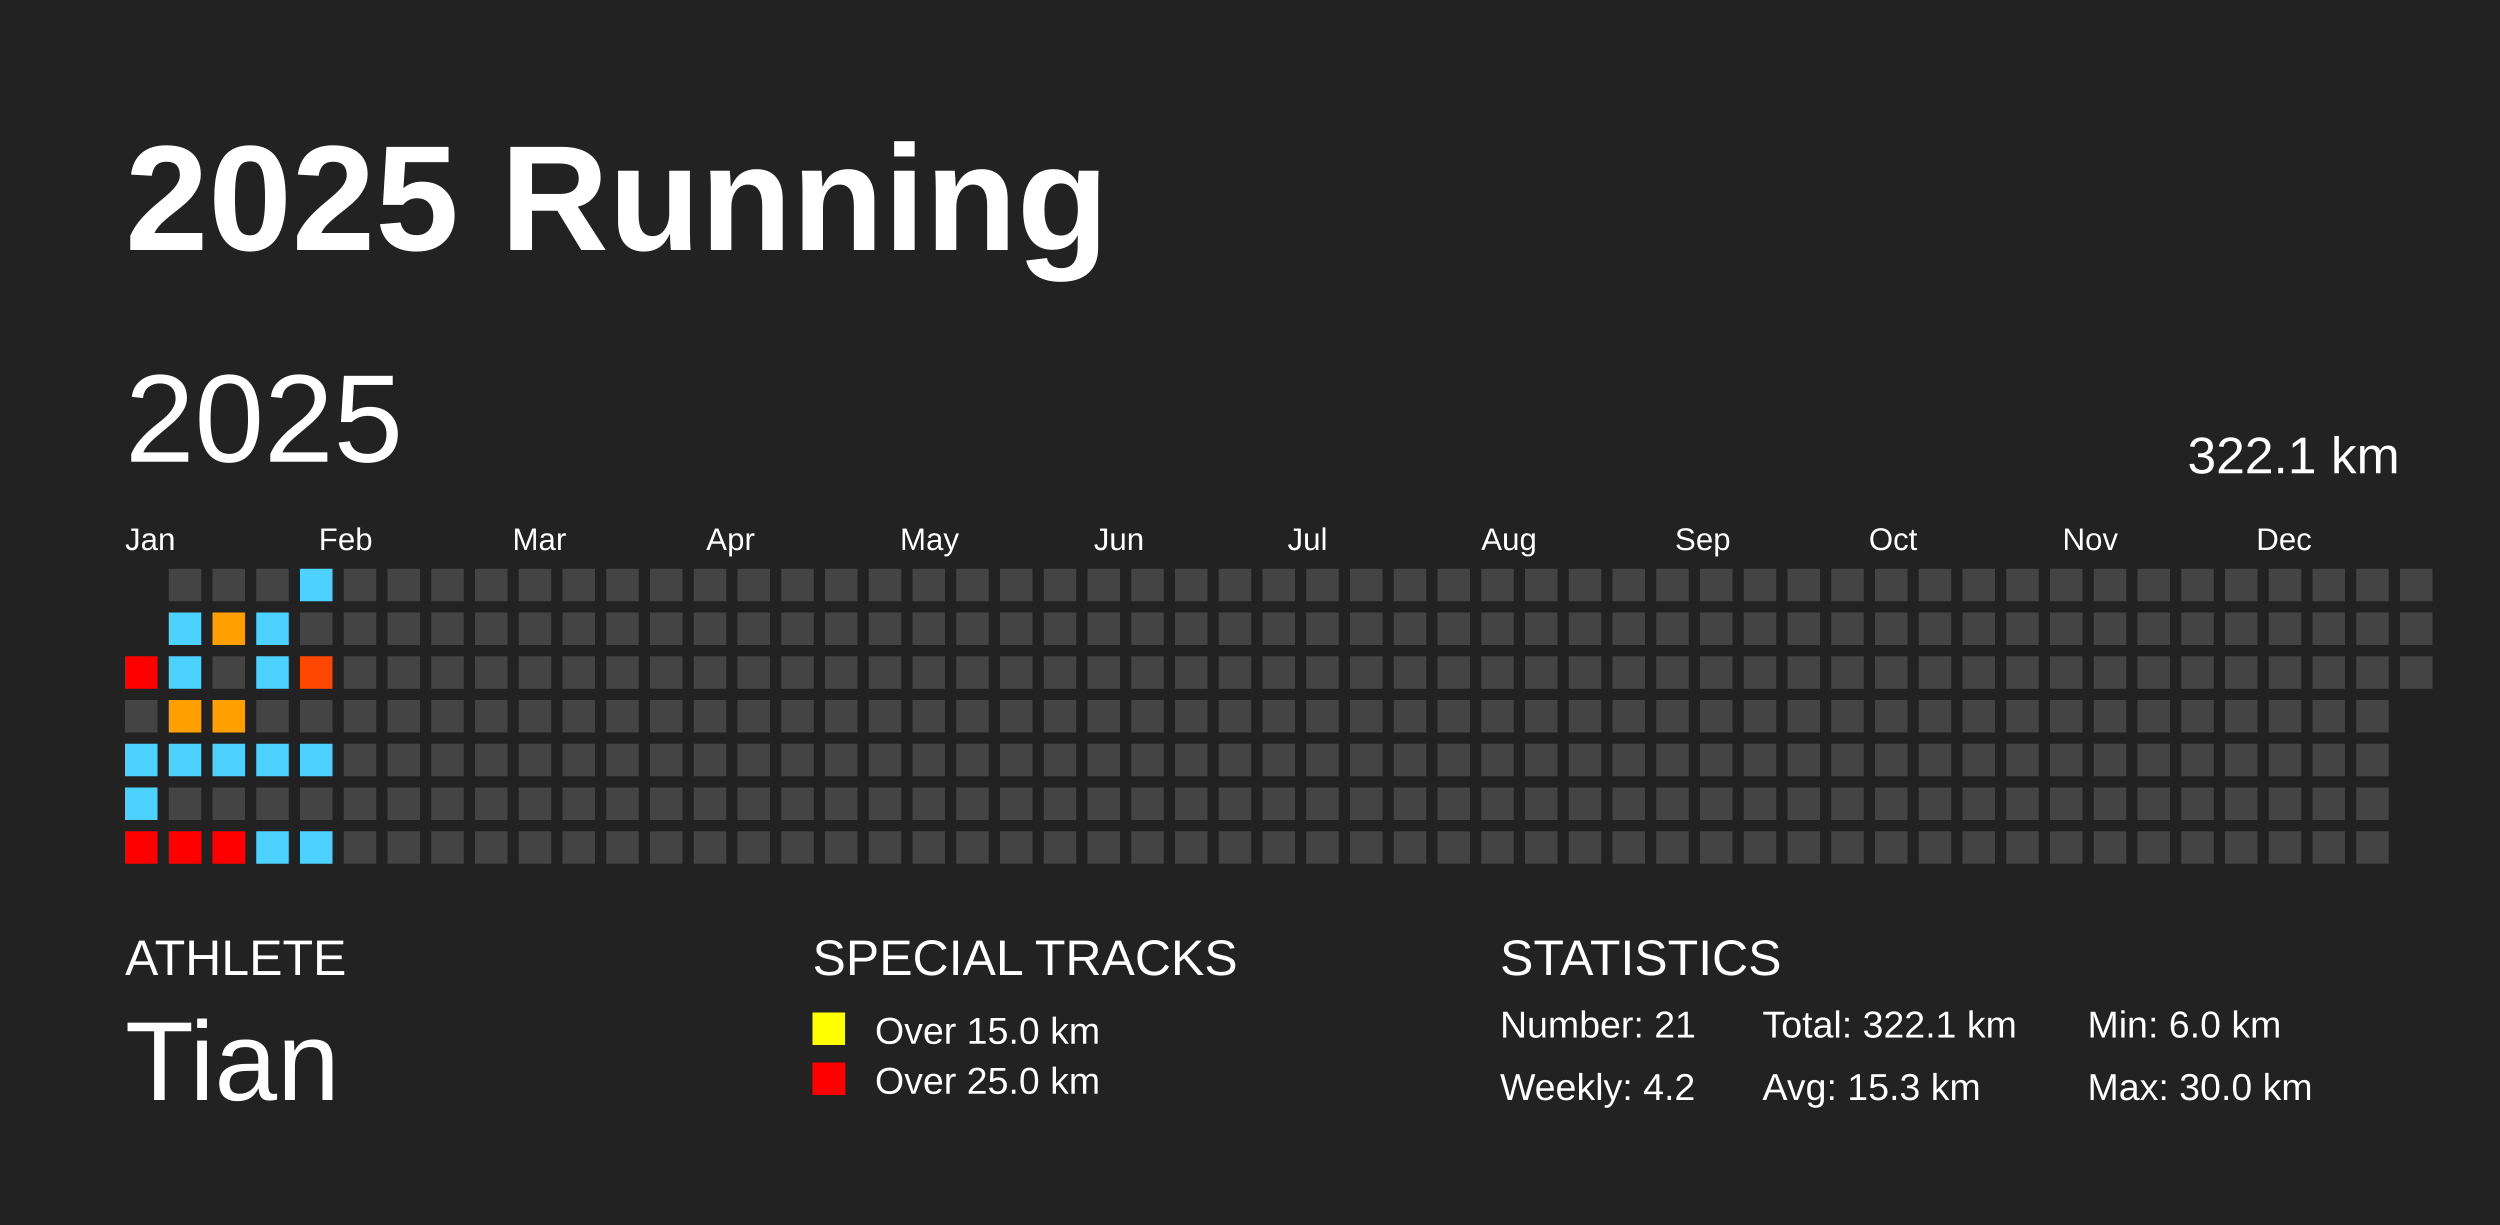
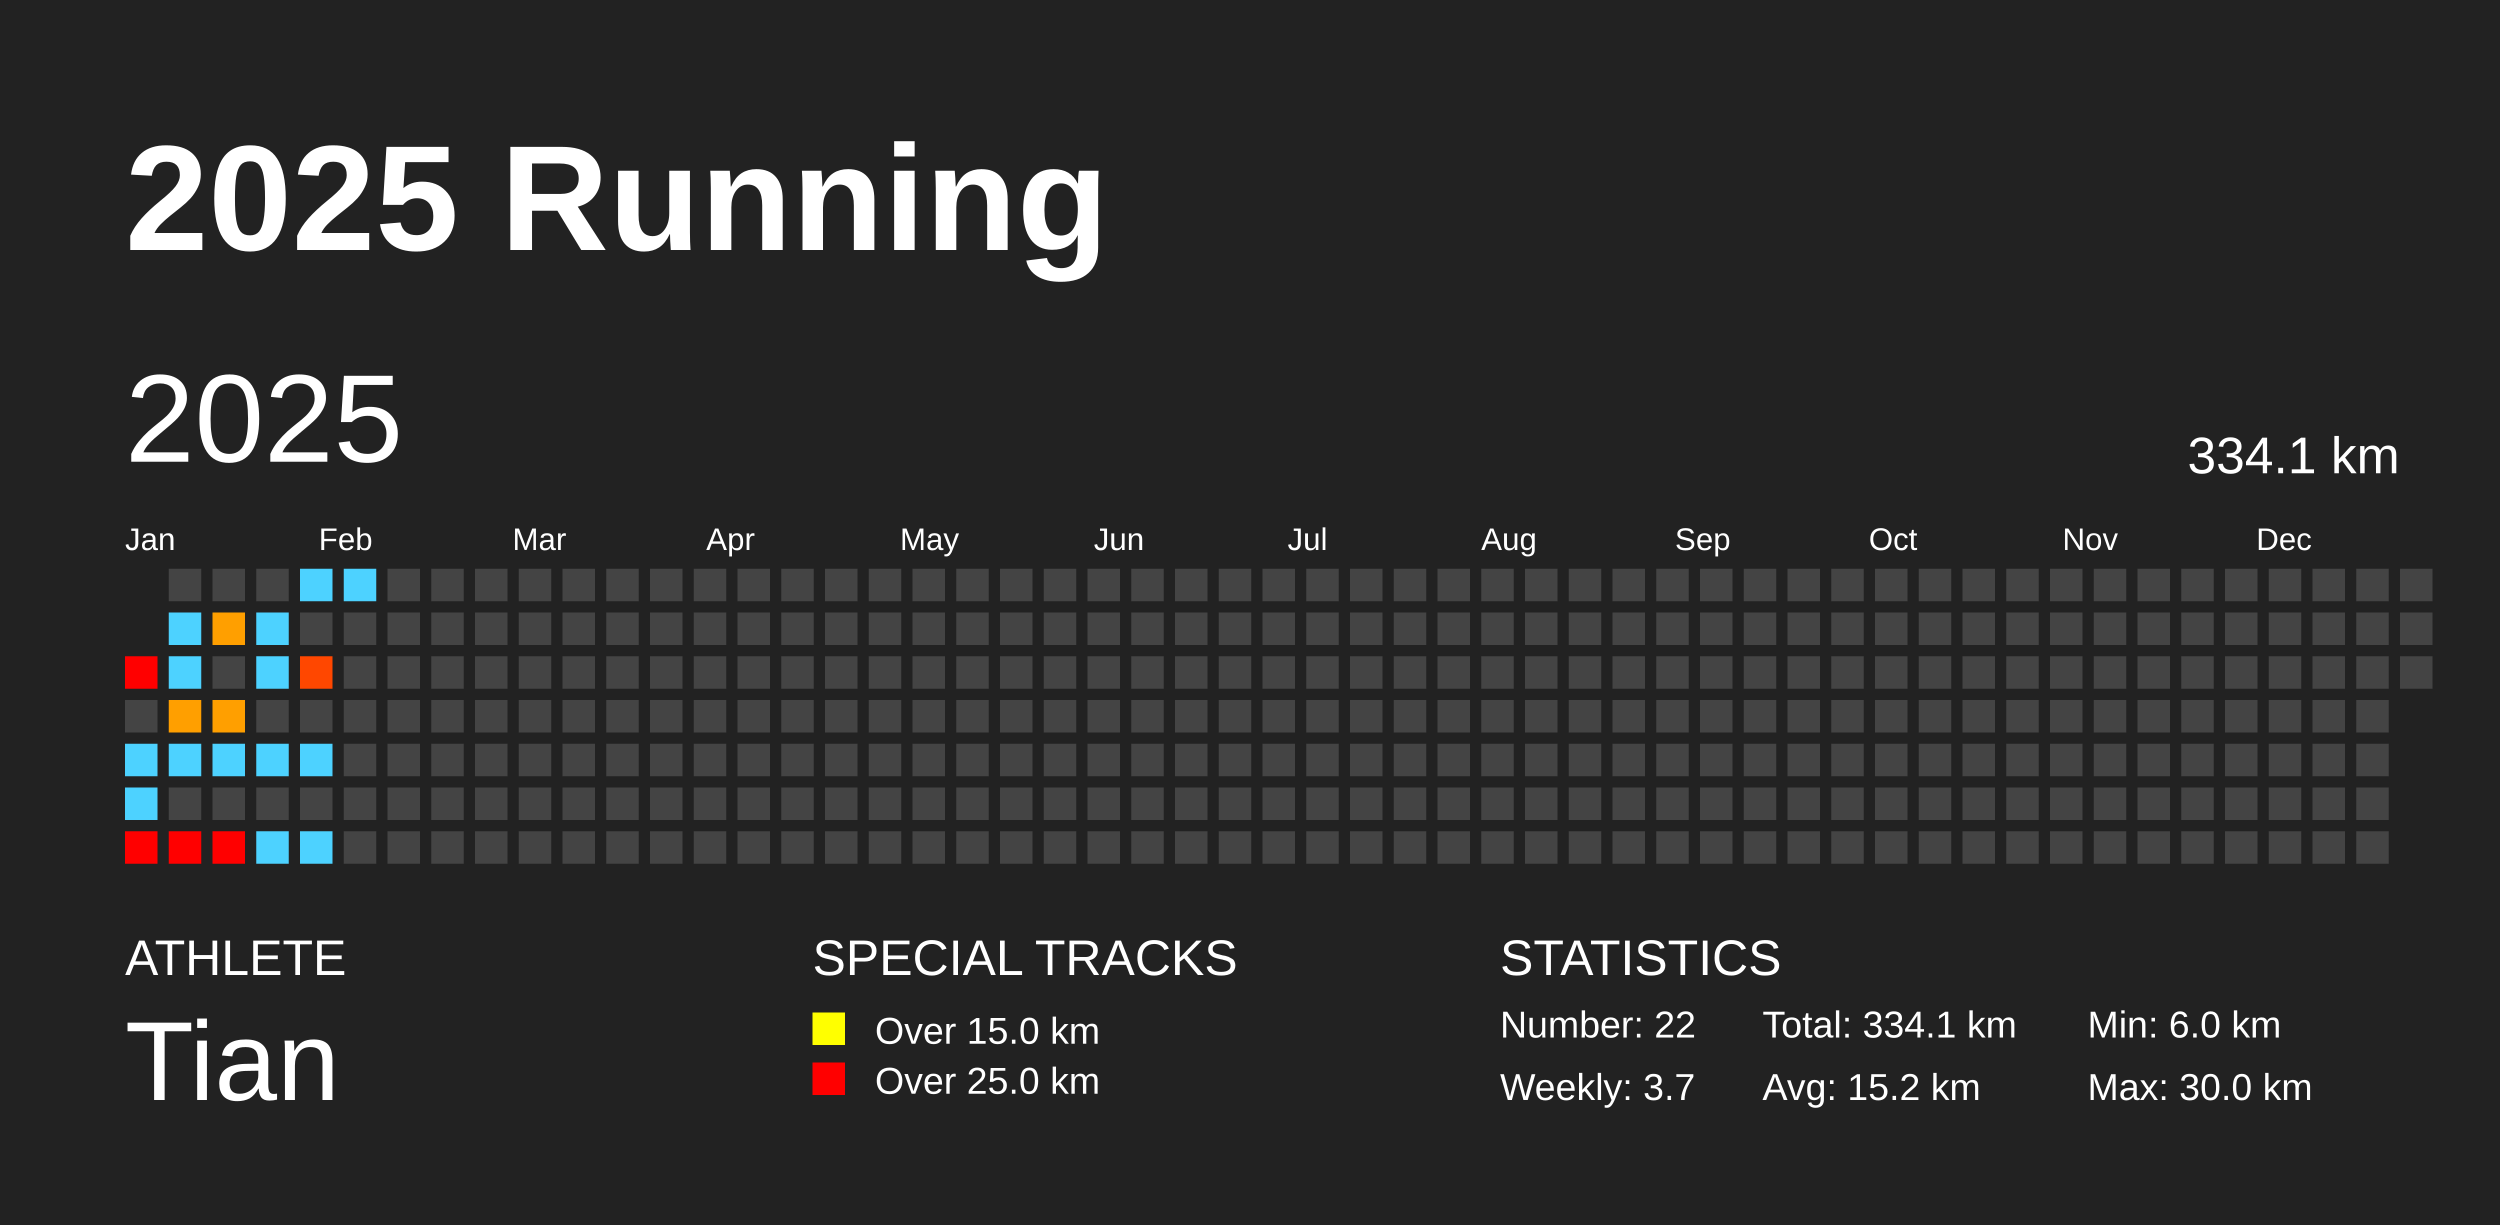
<svg xmlns="http://www.w3.org/2000/svg" baseProfile="full" height="98mm" version="1.1" viewBox="0,0,200,98" width="200mm">
  <defs />
  <rect fill="#222222" height="98" width="200" x="0" y="0" />
  <text fill="#FFFFFF" style="font-size:12px; font-family:Arial; font-weight:bold;" x="10" y="20">2025 Running</text>
  <text fill="#FFFFFF" style="font-size:4px; font-family:Arial" x="10" y="78">ATHLETE</text>
  <text fill="#FFFFFF" style="font-size:9px; font-family:Arial" x="10" y="88">Tian</text>
  <text fill="#FFFFFF" style="font-size:4px; font-family:Arial" x="65" y="78">SPECIAL TRACKS</text>
  <rect fill="yellow" height="2.6" width="2.6" x="65" y="81" />
  <text fill="#FFFFFF" style="font-size:3px; font-family:Arial" x="70" y="83.5">Over 15.0 km</text>
  <rect fill="red" height="2.6" width="2.6" x="65" y="85" />
  <text fill="#FFFFFF" style="font-size:3px; font-family:Arial" x="70" y="87.5">Over 25.0 km</text>
  <text fill="#FFFFFF" style="font-size:4px; font-family:Arial" x="120" y="78">STATISTICS</text>
-   <text fill="#FFFFFF" style="font-size:3px; font-family:Arial" x="120" y="83">Number: 21</text>
-   <text fill="#FFFFFF" style="font-size:3px; font-family:Arial" x="120" y="88">Weekly: 4.2</text>
-   <text fill="#FFFFFF" style="font-size:3px; font-family:Arial" x="141" y="83">Total: 322.1 km</text>
-   <text fill="#FFFFFF" style="font-size:3px; font-family:Arial" x="141" y="88">Avg: 15.3 km</text>
+   <text fill="#FFFFFF" style="font-size:3px; font-family:Arial" x="120" y="83">Number: 22</text>
+   <text fill="#FFFFFF" style="font-size:3px; font-family:Arial" x="120" y="88">Weekly: 3.7</text>
+   <text fill="#FFFFFF" style="font-size:3px; font-family:Arial" x="141" y="83">Total: 334.1 km</text>
+   <text fill="#FFFFFF" style="font-size:3px; font-family:Arial" x="141" y="88">Avg: 15.2 km</text>
  <text fill="#FFFFFF" style="font-size:3px; font-family:Arial" x="167" y="83">Min: 6.0 km</text>
  <text fill="#FFFFFF" style="font-size:3px; font-family:Arial" x="167" y="88">Max: 30.0 km</text>
  <text dominant-baseline="hanging" fill="#FFFFFF" style="font-size:10.0px; font-family:Arial;" x="10" y="30">2025</text>
-   <text dominant-baseline="hanging" fill="#FFFFFF" style="font-size:4.125px; font-family:Arial;" x="175" y="35">322.1 km</text>
+   <text dominant-baseline="hanging" fill="#FFFFFF" style="font-size:4.125px; font-family:Arial;" x="175" y="35">334.1 km</text>
  <text fill="#FFFFFF" style="font-size:2.5px; font-family:Arial" x="10.0" y="44">Jan</text>
  <text fill="#FFFFFF" style="font-size:2.5px; font-family:Arial" x="25.5" y="44">Feb</text>
  <text fill="#FFFFFF" style="font-size:2.5px; font-family:Arial" x="41.0" y="44">Mar</text>
  <text fill="#FFFFFF" style="font-size:2.5px; font-family:Arial" x="56.5" y="44">Apr</text>
  <text fill="#FFFFFF" style="font-size:2.5px; font-family:Arial" x="72.0" y="44">May</text>
  <text fill="#FFFFFF" style="font-size:2.5px; font-family:Arial" x="87.5" y="44">Jun</text>
  <text fill="#FFFFFF" style="font-size:2.5px; font-family:Arial" x="103.0" y="44">Jul</text>
  <text fill="#FFFFFF" style="font-size:2.5px; font-family:Arial" x="118.5" y="44">Aug</text>
  <text fill="#FFFFFF" style="font-size:2.5px; font-family:Arial" x="134.0" y="44">Sep</text>
  <text fill="#FFFFFF" style="font-size:2.5px; font-family:Arial" x="149.5" y="44">Oct</text>
  <text fill="#FFFFFF" style="font-size:2.5px; font-family:Arial" x="165.0" y="44">Nov</text>
  <text fill="#FFFFFF" style="font-size:2.5px; font-family:Arial" x="180.5" y="44">Dec</text>
  <rect fill="red" height="2.6" width="2.6" x="10.0" y="52.5" />
  <rect fill="#444444" height="2.6" width="2.6" x="10.0" y="56.0" />
  <rect fill="#4dd2ff" height="2.6" width="2.6" x="10.0" y="59.5" />
  <rect fill="#4dd2ff" height="2.6" width="2.6" x="10.0" y="63.0" />
  <rect fill="red" height="2.6" width="2.6" x="10.0" y="66.5" />
  <rect fill="#444444" height="2.6" width="2.6" x="13.5" y="45.5" />
  <rect fill="#4dd2ff" height="2.6" width="2.6" x="13.5" y="49.0" />
  <rect fill="#4dd2ff" height="2.6" width="2.6" x="13.5" y="52.5" />
  <rect fill="#ff9f00" height="2.6" width="2.6" x="13.5" y="56.0" />
  <rect fill="#4dd2ff" height="2.6" width="2.6" x="13.5" y="59.5" />
  <rect fill="#444444" height="2.6" width="2.6" x="13.5" y="63.0" />
  <rect fill="red" height="2.6" width="2.6" x="13.5" y="66.5" />
  <rect fill="#444444" height="2.6" width="2.6" x="17.0" y="45.5" />
  <rect fill="#ff9f00" height="2.6" width="2.6" x="17.0" y="49.0" />
  <rect fill="#444444" height="2.6" width="2.6" x="17.0" y="52.5" />
  <rect fill="#ff9f00" height="2.6" width="2.6" x="17.0" y="56.0" />
  <rect fill="#4dd2ff" height="2.6" width="2.6" x="17.0" y="59.5" />
  <rect fill="#444444" height="2.6" width="2.6" x="17.0" y="63.0" />
  <rect fill="red" height="2.6" width="2.6" x="17.0" y="66.5" />
  <rect fill="#444444" height="2.6" width="2.6" x="20.5" y="45.5" />
  <rect fill="#4dd2ff" height="2.6" width="2.6" x="20.5" y="49.0" />
  <rect fill="#4dd2ff" height="2.6" width="2.6" x="20.5" y="52.5" />
  <rect fill="#444444" height="2.6" width="2.6" x="20.5" y="56.0" />
  <rect fill="#4dd2ff" height="2.6" width="2.6" x="20.5" y="59.5" />
  <rect fill="#444444" height="2.6" width="2.6" x="20.5" y="63.0" />
  <rect fill="#4dd2ff" height="2.6" width="2.6" x="20.5" y="66.5" />
  <rect fill="#4dd2ff" height="2.6" width="2.6" x="24.0" y="45.5" />
  <rect fill="#444444" height="2.6" width="2.6" x="24.0" y="49.0" />
  <rect fill="#ff4700" height="2.6" width="2.6" x="24.0" y="52.5" />
  <rect fill="#444444" height="2.6" width="2.6" x="24.0" y="56.0" />
  <rect fill="#4dd2ff" height="2.6" width="2.6" x="24.0" y="59.5" />
  <rect fill="#444444" height="2.6" width="2.6" x="24.0" y="63.0" />
  <rect fill="#4dd2ff" height="2.6" width="2.6" x="24.0" y="66.5" />
-   <rect fill="#444444" height="2.6" width="2.6" x="27.5" y="45.5" />
+   <rect fill="#4dd2ff" height="2.6" width="2.6" x="27.5" y="45.5" />
  <rect fill="#444444" height="2.6" width="2.6" x="27.5" y="49.0" />
  <rect fill="#444444" height="2.6" width="2.6" x="27.5" y="52.5" />
  <rect fill="#444444" height="2.6" width="2.6" x="27.5" y="56.0" />
  <rect fill="#444444" height="2.6" width="2.6" x="27.5" y="59.5" />
  <rect fill="#444444" height="2.6" width="2.6" x="27.5" y="63.0" />
  <rect fill="#444444" height="2.6" width="2.6" x="27.5" y="66.5" />
  <rect fill="#444444" height="2.6" width="2.6" x="31.0" y="45.5" />
  <rect fill="#444444" height="2.6" width="2.6" x="31.0" y="49.0" />
  <rect fill="#444444" height="2.6" width="2.6" x="31.0" y="52.5" />
  <rect fill="#444444" height="2.6" width="2.6" x="31.0" y="56.0" />
  <rect fill="#444444" height="2.6" width="2.6" x="31.0" y="59.5" />
  <rect fill="#444444" height="2.6" width="2.6" x="31.0" y="63.0" />
  <rect fill="#444444" height="2.6" width="2.6" x="31.0" y="66.5" />
  <rect fill="#444444" height="2.6" width="2.6" x="34.5" y="45.5" />
  <rect fill="#444444" height="2.6" width="2.6" x="34.5" y="49.0" />
  <rect fill="#444444" height="2.6" width="2.6" x="34.5" y="52.5" />
  <rect fill="#444444" height="2.6" width="2.6" x="34.5" y="56.0" />
  <rect fill="#444444" height="2.6" width="2.6" x="34.5" y="59.5" />
  <rect fill="#444444" height="2.6" width="2.6" x="34.5" y="63.0" />
  <rect fill="#444444" height="2.6" width="2.6" x="34.5" y="66.5" />
  <rect fill="#444444" height="2.6" width="2.6" x="38.0" y="45.5" />
  <rect fill="#444444" height="2.6" width="2.6" x="38.0" y="49.0" />
  <rect fill="#444444" height="2.6" width="2.6" x="38.0" y="52.5" />
  <rect fill="#444444" height="2.6" width="2.6" x="38.0" y="56.0" />
  <rect fill="#444444" height="2.6" width="2.6" x="38.0" y="59.5" />
  <rect fill="#444444" height="2.6" width="2.6" x="38.0" y="63.0" />
  <rect fill="#444444" height="2.6" width="2.6" x="38.0" y="66.5" />
  <rect fill="#444444" height="2.6" width="2.6" x="41.5" y="45.5" />
  <rect fill="#444444" height="2.6" width="2.6" x="41.5" y="49.0" />
  <rect fill="#444444" height="2.6" width="2.6" x="41.5" y="52.5" />
  <rect fill="#444444" height="2.6" width="2.6" x="41.5" y="56.0" />
  <rect fill="#444444" height="2.6" width="2.6" x="41.5" y="59.5" />
  <rect fill="#444444" height="2.6" width="2.6" x="41.5" y="63.0" />
  <rect fill="#444444" height="2.6" width="2.6" x="41.5" y="66.5" />
  <rect fill="#444444" height="2.6" width="2.6" x="45.0" y="45.5" />
  <rect fill="#444444" height="2.6" width="2.6" x="45.0" y="49.0" />
  <rect fill="#444444" height="2.6" width="2.6" x="45.0" y="52.5" />
  <rect fill="#444444" height="2.6" width="2.6" x="45.0" y="56.0" />
  <rect fill="#444444" height="2.6" width="2.6" x="45.0" y="59.5" />
  <rect fill="#444444" height="2.6" width="2.6" x="45.0" y="63.0" />
  <rect fill="#444444" height="2.6" width="2.6" x="45.0" y="66.5" />
  <rect fill="#444444" height="2.6" width="2.6" x="48.5" y="45.5" />
  <rect fill="#444444" height="2.6" width="2.6" x="48.5" y="49.0" />
  <rect fill="#444444" height="2.6" width="2.6" x="48.5" y="52.5" />
  <rect fill="#444444" height="2.6" width="2.6" x="48.5" y="56.0" />
  <rect fill="#444444" height="2.6" width="2.6" x="48.5" y="59.5" />
  <rect fill="#444444" height="2.6" width="2.6" x="48.5" y="63.0" />
  <rect fill="#444444" height="2.6" width="2.6" x="48.5" y="66.5" />
  <rect fill="#444444" height="2.6" width="2.6" x="52.0" y="45.5" />
  <rect fill="#444444" height="2.6" width="2.6" x="52.0" y="49.0" />
  <rect fill="#444444" height="2.6" width="2.6" x="52.0" y="52.5" />
  <rect fill="#444444" height="2.6" width="2.6" x="52.0" y="56.0" />
  <rect fill="#444444" height="2.6" width="2.6" x="52.0" y="59.5" />
  <rect fill="#444444" height="2.6" width="2.6" x="52.0" y="63.0" />
  <rect fill="#444444" height="2.6" width="2.6" x="52.0" y="66.5" />
  <rect fill="#444444" height="2.6" width="2.6" x="55.5" y="45.5" />
  <rect fill="#444444" height="2.6" width="2.6" x="55.5" y="49.0" />
  <rect fill="#444444" height="2.6" width="2.6" x="55.5" y="52.5" />
  <rect fill="#444444" height="2.6" width="2.6" x="55.5" y="56.0" />
  <rect fill="#444444" height="2.6" width="2.6" x="55.5" y="59.5" />
  <rect fill="#444444" height="2.6" width="2.6" x="55.5" y="63.0" />
  <rect fill="#444444" height="2.6" width="2.6" x="55.5" y="66.5" />
  <rect fill="#444444" height="2.6" width="2.6" x="59.0" y="45.5" />
  <rect fill="#444444" height="2.6" width="2.6" x="59.0" y="49.0" />
  <rect fill="#444444" height="2.6" width="2.6" x="59.0" y="52.5" />
  <rect fill="#444444" height="2.6" width="2.6" x="59.0" y="56.0" />
  <rect fill="#444444" height="2.6" width="2.6" x="59.0" y="59.5" />
  <rect fill="#444444" height="2.6" width="2.6" x="59.0" y="63.0" />
  <rect fill="#444444" height="2.6" width="2.6" x="59.0" y="66.5" />
  <rect fill="#444444" height="2.6" width="2.6" x="62.5" y="45.5" />
  <rect fill="#444444" height="2.6" width="2.6" x="62.5" y="49.0" />
  <rect fill="#444444" height="2.6" width="2.6" x="62.5" y="52.5" />
  <rect fill="#444444" height="2.6" width="2.6" x="62.5" y="56.0" />
  <rect fill="#444444" height="2.6" width="2.6" x="62.5" y="59.5" />
  <rect fill="#444444" height="2.6" width="2.6" x="62.5" y="63.0" />
  <rect fill="#444444" height="2.6" width="2.6" x="62.5" y="66.5" />
  <rect fill="#444444" height="2.6" width="2.6" x="66.0" y="45.5" />
  <rect fill="#444444" height="2.6" width="2.6" x="66.0" y="49.0" />
  <rect fill="#444444" height="2.6" width="2.6" x="66.0" y="52.5" />
  <rect fill="#444444" height="2.6" width="2.6" x="66.0" y="56.0" />
  <rect fill="#444444" height="2.6" width="2.6" x="66.0" y="59.5" />
  <rect fill="#444444" height="2.6" width="2.6" x="66.0" y="63.0" />
  <rect fill="#444444" height="2.6" width="2.6" x="66.0" y="66.5" />
  <rect fill="#444444" height="2.6" width="2.6" x="69.5" y="45.5" />
  <rect fill="#444444" height="2.6" width="2.6" x="69.5" y="49.0" />
  <rect fill="#444444" height="2.6" width="2.6" x="69.5" y="52.5" />
  <rect fill="#444444" height="2.6" width="2.6" x="69.5" y="56.0" />
  <rect fill="#444444" height="2.6" width="2.6" x="69.5" y="59.5" />
  <rect fill="#444444" height="2.6" width="2.6" x="69.5" y="63.0" />
  <rect fill="#444444" height="2.6" width="2.6" x="69.5" y="66.5" />
  <rect fill="#444444" height="2.6" width="2.6" x="73.0" y="45.5" />
  <rect fill="#444444" height="2.6" width="2.6" x="73.0" y="49.0" />
  <rect fill="#444444" height="2.6" width="2.6" x="73.0" y="52.5" />
  <rect fill="#444444" height="2.6" width="2.6" x="73.0" y="56.0" />
  <rect fill="#444444" height="2.6" width="2.6" x="73.0" y="59.5" />
  <rect fill="#444444" height="2.6" width="2.6" x="73.0" y="63.0" />
  <rect fill="#444444" height="2.6" width="2.6" x="73.0" y="66.5" />
  <rect fill="#444444" height="2.6" width="2.6" x="76.5" y="45.5" />
  <rect fill="#444444" height="2.6" width="2.6" x="76.5" y="49.0" />
  <rect fill="#444444" height="2.6" width="2.6" x="76.5" y="52.5" />
  <rect fill="#444444" height="2.6" width="2.6" x="76.5" y="56.0" />
  <rect fill="#444444" height="2.6" width="2.6" x="76.5" y="59.5" />
  <rect fill="#444444" height="2.6" width="2.6" x="76.5" y="63.0" />
  <rect fill="#444444" height="2.6" width="2.6" x="76.5" y="66.5" />
  <rect fill="#444444" height="2.6" width="2.6" x="80.0" y="45.5" />
  <rect fill="#444444" height="2.6" width="2.6" x="80.0" y="49.0" />
  <rect fill="#444444" height="2.6" width="2.6" x="80.0" y="52.5" />
  <rect fill="#444444" height="2.6" width="2.6" x="80.0" y="56.0" />
  <rect fill="#444444" height="2.6" width="2.6" x="80.0" y="59.5" />
  <rect fill="#444444" height="2.6" width="2.6" x="80.0" y="63.0" />
  <rect fill="#444444" height="2.6" width="2.6" x="80.0" y="66.5" />
  <rect fill="#444444" height="2.6" width="2.6" x="83.5" y="45.5" />
  <rect fill="#444444" height="2.6" width="2.6" x="83.5" y="49.0" />
  <rect fill="#444444" height="2.6" width="2.6" x="83.5" y="52.5" />
  <rect fill="#444444" height="2.6" width="2.6" x="83.5" y="56.0" />
  <rect fill="#444444" height="2.6" width="2.6" x="83.5" y="59.5" />
  <rect fill="#444444" height="2.6" width="2.6" x="83.5" y="63.0" />
  <rect fill="#444444" height="2.6" width="2.6" x="83.5" y="66.5" />
  <rect fill="#444444" height="2.6" width="2.6" x="87.0" y="45.5" />
  <rect fill="#444444" height="2.6" width="2.6" x="87.0" y="49.0" />
  <rect fill="#444444" height="2.6" width="2.6" x="87.0" y="52.5" />
  <rect fill="#444444" height="2.6" width="2.6" x="87.0" y="56.0" />
  <rect fill="#444444" height="2.6" width="2.6" x="87.0" y="59.5" />
  <rect fill="#444444" height="2.6" width="2.6" x="87.0" y="63.0" />
  <rect fill="#444444" height="2.6" width="2.6" x="87.0" y="66.5" />
  <rect fill="#444444" height="2.6" width="2.6" x="90.5" y="45.5" />
  <rect fill="#444444" height="2.6" width="2.6" x="90.5" y="49.0" />
  <rect fill="#444444" height="2.6" width="2.6" x="90.5" y="52.5" />
  <rect fill="#444444" height="2.6" width="2.6" x="90.5" y="56.0" />
  <rect fill="#444444" height="2.6" width="2.6" x="90.5" y="59.5" />
  <rect fill="#444444" height="2.6" width="2.6" x="90.5" y="63.0" />
  <rect fill="#444444" height="2.6" width="2.6" x="90.5" y="66.5" />
  <rect fill="#444444" height="2.6" width="2.6" x="94.0" y="45.5" />
  <rect fill="#444444" height="2.6" width="2.6" x="94.0" y="49.0" />
  <rect fill="#444444" height="2.6" width="2.6" x="94.0" y="52.5" />
  <rect fill="#444444" height="2.6" width="2.6" x="94.0" y="56.0" />
  <rect fill="#444444" height="2.6" width="2.6" x="94.0" y="59.5" />
  <rect fill="#444444" height="2.6" width="2.6" x="94.0" y="63.0" />
  <rect fill="#444444" height="2.6" width="2.6" x="94.0" y="66.5" />
  <rect fill="#444444" height="2.6" width="2.6" x="97.5" y="45.5" />
  <rect fill="#444444" height="2.6" width="2.6" x="97.5" y="49.0" />
  <rect fill="#444444" height="2.6" width="2.6" x="97.5" y="52.5" />
  <rect fill="#444444" height="2.6" width="2.6" x="97.5" y="56.0" />
  <rect fill="#444444" height="2.6" width="2.6" x="97.5" y="59.5" />
  <rect fill="#444444" height="2.6" width="2.6" x="97.5" y="63.0" />
  <rect fill="#444444" height="2.6" width="2.6" x="97.5" y="66.5" />
  <rect fill="#444444" height="2.6" width="2.6" x="101.0" y="45.5" />
  <rect fill="#444444" height="2.6" width="2.6" x="101.0" y="49.0" />
  <rect fill="#444444" height="2.6" width="2.6" x="101.0" y="52.5" />
  <rect fill="#444444" height="2.6" width="2.6" x="101.0" y="56.0" />
  <rect fill="#444444" height="2.6" width="2.6" x="101.0" y="59.5" />
  <rect fill="#444444" height="2.6" width="2.6" x="101.0" y="63.0" />
  <rect fill="#444444" height="2.6" width="2.6" x="101.0" y="66.5" />
  <rect fill="#444444" height="2.6" width="2.6" x="104.5" y="45.5" />
  <rect fill="#444444" height="2.6" width="2.6" x="104.5" y="49.0" />
  <rect fill="#444444" height="2.6" width="2.6" x="104.5" y="52.5" />
  <rect fill="#444444" height="2.6" width="2.6" x="104.5" y="56.0" />
  <rect fill="#444444" height="2.6" width="2.6" x="104.5" y="59.5" />
  <rect fill="#444444" height="2.6" width="2.6" x="104.5" y="63.0" />
  <rect fill="#444444" height="2.6" width="2.6" x="104.5" y="66.5" />
  <rect fill="#444444" height="2.6" width="2.6" x="108.0" y="45.5" />
  <rect fill="#444444" height="2.6" width="2.6" x="108.0" y="49.0" />
  <rect fill="#444444" height="2.6" width="2.6" x="108.0" y="52.5" />
  <rect fill="#444444" height="2.6" width="2.6" x="108.0" y="56.0" />
  <rect fill="#444444" height="2.6" width="2.6" x="108.0" y="59.5" />
  <rect fill="#444444" height="2.6" width="2.6" x="108.0" y="63.0" />
  <rect fill="#444444" height="2.6" width="2.6" x="108.0" y="66.5" />
  <rect fill="#444444" height="2.6" width="2.6" x="111.5" y="45.5" />
  <rect fill="#444444" height="2.6" width="2.6" x="111.5" y="49.0" />
  <rect fill="#444444" height="2.6" width="2.6" x="111.5" y="52.5" />
  <rect fill="#444444" height="2.6" width="2.6" x="111.5" y="56.0" />
  <rect fill="#444444" height="2.6" width="2.6" x="111.5" y="59.5" />
  <rect fill="#444444" height="2.6" width="2.6" x="111.5" y="63.0" />
  <rect fill="#444444" height="2.6" width="2.6" x="111.5" y="66.5" />
  <rect fill="#444444" height="2.6" width="2.6" x="115.0" y="45.5" />
  <rect fill="#444444" height="2.6" width="2.6" x="115.0" y="49.0" />
  <rect fill="#444444" height="2.6" width="2.6" x="115.0" y="52.5" />
  <rect fill="#444444" height="2.6" width="2.6" x="115.0" y="56.0" />
  <rect fill="#444444" height="2.6" width="2.6" x="115.0" y="59.5" />
  <rect fill="#444444" height="2.6" width="2.6" x="115.0" y="63.0" />
  <rect fill="#444444" height="2.6" width="2.6" x="115.0" y="66.5" />
  <rect fill="#444444" height="2.6" width="2.6" x="118.5" y="45.5" />
  <rect fill="#444444" height="2.6" width="2.6" x="118.5" y="49.0" />
  <rect fill="#444444" height="2.6" width="2.6" x="118.5" y="52.5" />
  <rect fill="#444444" height="2.6" width="2.6" x="118.5" y="56.0" />
  <rect fill="#444444" height="2.6" width="2.6" x="118.5" y="59.5" />
  <rect fill="#444444" height="2.6" width="2.6" x="118.5" y="63.0" />
  <rect fill="#444444" height="2.6" width="2.6" x="118.5" y="66.5" />
  <rect fill="#444444" height="2.6" width="2.6" x="122.0" y="45.5" />
  <rect fill="#444444" height="2.6" width="2.6" x="122.0" y="49.0" />
  <rect fill="#444444" height="2.6" width="2.6" x="122.0" y="52.5" />
  <rect fill="#444444" height="2.6" width="2.6" x="122.0" y="56.0" />
  <rect fill="#444444" height="2.6" width="2.6" x="122.0" y="59.5" />
  <rect fill="#444444" height="2.6" width="2.6" x="122.0" y="63.0" />
  <rect fill="#444444" height="2.6" width="2.6" x="122.0" y="66.5" />
  <rect fill="#444444" height="2.6" width="2.6" x="125.5" y="45.5" />
  <rect fill="#444444" height="2.6" width="2.6" x="125.5" y="49.0" />
  <rect fill="#444444" height="2.6" width="2.6" x="125.5" y="52.5" />
  <rect fill="#444444" height="2.6" width="2.6" x="125.5" y="56.0" />
  <rect fill="#444444" height="2.6" width="2.6" x="125.5" y="59.5" />
  <rect fill="#444444" height="2.6" width="2.6" x="125.5" y="63.0" />
  <rect fill="#444444" height="2.6" width="2.6" x="125.5" y="66.5" />
  <rect fill="#444444" height="2.6" width="2.6" x="129.0" y="45.5" />
  <rect fill="#444444" height="2.6" width="2.6" x="129.0" y="49.0" />
  <rect fill="#444444" height="2.6" width="2.6" x="129.0" y="52.5" />
  <rect fill="#444444" height="2.6" width="2.6" x="129.0" y="56.0" />
  <rect fill="#444444" height="2.6" width="2.6" x="129.0" y="59.5" />
  <rect fill="#444444" height="2.6" width="2.6" x="129.0" y="63.0" />
  <rect fill="#444444" height="2.6" width="2.6" x="129.0" y="66.5" />
  <rect fill="#444444" height="2.6" width="2.6" x="132.5" y="45.5" />
  <rect fill="#444444" height="2.6" width="2.6" x="132.5" y="49.0" />
  <rect fill="#444444" height="2.6" width="2.6" x="132.5" y="52.5" />
  <rect fill="#444444" height="2.6" width="2.6" x="132.5" y="56.0" />
  <rect fill="#444444" height="2.6" width="2.6" x="132.5" y="59.5" />
  <rect fill="#444444" height="2.6" width="2.6" x="132.5" y="63.0" />
  <rect fill="#444444" height="2.6" width="2.6" x="132.5" y="66.5" />
  <rect fill="#444444" height="2.6" width="2.6" x="136.0" y="45.5" />
  <rect fill="#444444" height="2.6" width="2.6" x="136.0" y="49.0" />
  <rect fill="#444444" height="2.6" width="2.6" x="136.0" y="52.5" />
  <rect fill="#444444" height="2.6" width="2.6" x="136.0" y="56.0" />
  <rect fill="#444444" height="2.6" width="2.6" x="136.0" y="59.5" />
  <rect fill="#444444" height="2.6" width="2.6" x="136.0" y="63.0" />
  <rect fill="#444444" height="2.6" width="2.6" x="136.0" y="66.5" />
  <rect fill="#444444" height="2.6" width="2.6" x="139.5" y="45.5" />
  <rect fill="#444444" height="2.6" width="2.6" x="139.5" y="49.0" />
  <rect fill="#444444" height="2.6" width="2.6" x="139.5" y="52.5" />
  <rect fill="#444444" height="2.6" width="2.6" x="139.5" y="56.0" />
  <rect fill="#444444" height="2.6" width="2.6" x="139.5" y="59.5" />
  <rect fill="#444444" height="2.6" width="2.6" x="139.5" y="63.0" />
  <rect fill="#444444" height="2.6" width="2.6" x="139.5" y="66.5" />
  <rect fill="#444444" height="2.6" width="2.6" x="143.0" y="45.5" />
  <rect fill="#444444" height="2.6" width="2.6" x="143.0" y="49.0" />
  <rect fill="#444444" height="2.6" width="2.6" x="143.0" y="52.5" />
  <rect fill="#444444" height="2.6" width="2.6" x="143.0" y="56.0" />
  <rect fill="#444444" height="2.6" width="2.6" x="143.0" y="59.5" />
  <rect fill="#444444" height="2.6" width="2.6" x="143.0" y="63.0" />
  <rect fill="#444444" height="2.6" width="2.6" x="143.0" y="66.5" />
  <rect fill="#444444" height="2.6" width="2.6" x="146.5" y="45.5" />
  <rect fill="#444444" height="2.6" width="2.6" x="146.5" y="49.0" />
  <rect fill="#444444" height="2.6" width="2.6" x="146.5" y="52.5" />
  <rect fill="#444444" height="2.6" width="2.6" x="146.5" y="56.0" />
  <rect fill="#444444" height="2.6" width="2.6" x="146.5" y="59.5" />
  <rect fill="#444444" height="2.6" width="2.6" x="146.5" y="63.0" />
  <rect fill="#444444" height="2.6" width="2.6" x="146.5" y="66.5" />
  <rect fill="#444444" height="2.6" width="2.6" x="150.0" y="45.5" />
  <rect fill="#444444" height="2.6" width="2.6" x="150.0" y="49.0" />
  <rect fill="#444444" height="2.6" width="2.6" x="150.0" y="52.5" />
  <rect fill="#444444" height="2.6" width="2.6" x="150.0" y="56.0" />
  <rect fill="#444444" height="2.6" width="2.6" x="150.0" y="59.5" />
  <rect fill="#444444" height="2.6" width="2.6" x="150.0" y="63.0" />
  <rect fill="#444444" height="2.6" width="2.6" x="150.0" y="66.5" />
  <rect fill="#444444" height="2.6" width="2.6" x="153.5" y="45.5" />
  <rect fill="#444444" height="2.6" width="2.6" x="153.5" y="49.0" />
  <rect fill="#444444" height="2.6" width="2.6" x="153.5" y="52.5" />
  <rect fill="#444444" height="2.6" width="2.6" x="153.5" y="56.0" />
  <rect fill="#444444" height="2.6" width="2.6" x="153.5" y="59.5" />
  <rect fill="#444444" height="2.6" width="2.6" x="153.5" y="63.0" />
  <rect fill="#444444" height="2.6" width="2.6" x="153.5" y="66.5" />
  <rect fill="#444444" height="2.6" width="2.6" x="157.0" y="45.5" />
  <rect fill="#444444" height="2.6" width="2.6" x="157.0" y="49.0" />
  <rect fill="#444444" height="2.6" width="2.6" x="157.0" y="52.5" />
  <rect fill="#444444" height="2.6" width="2.6" x="157.0" y="56.0" />
  <rect fill="#444444" height="2.6" width="2.6" x="157.0" y="59.5" />
  <rect fill="#444444" height="2.6" width="2.6" x="157.0" y="63.0" />
  <rect fill="#444444" height="2.6" width="2.6" x="157.0" y="66.5" />
  <rect fill="#444444" height="2.6" width="2.6" x="160.5" y="45.5" />
  <rect fill="#444444" height="2.6" width="2.6" x="160.5" y="49.0" />
  <rect fill="#444444" height="2.6" width="2.6" x="160.5" y="52.5" />
  <rect fill="#444444" height="2.6" width="2.6" x="160.5" y="56.0" />
  <rect fill="#444444" height="2.6" width="2.6" x="160.5" y="59.5" />
  <rect fill="#444444" height="2.6" width="2.6" x="160.5" y="63.0" />
  <rect fill="#444444" height="2.6" width="2.6" x="160.5" y="66.5" />
  <rect fill="#444444" height="2.6" width="2.6" x="164.0" y="45.5" />
  <rect fill="#444444" height="2.6" width="2.6" x="164.0" y="49.0" />
  <rect fill="#444444" height="2.6" width="2.6" x="164.0" y="52.5" />
  <rect fill="#444444" height="2.6" width="2.6" x="164.0" y="56.0" />
  <rect fill="#444444" height="2.6" width="2.6" x="164.0" y="59.5" />
  <rect fill="#444444" height="2.6" width="2.6" x="164.0" y="63.0" />
  <rect fill="#444444" height="2.6" width="2.6" x="164.0" y="66.5" />
  <rect fill="#444444" height="2.6" width="2.6" x="167.5" y="45.5" />
  <rect fill="#444444" height="2.6" width="2.6" x="167.5" y="49.0" />
  <rect fill="#444444" height="2.6" width="2.6" x="167.5" y="52.5" />
  <rect fill="#444444" height="2.6" width="2.6" x="167.5" y="56.0" />
  <rect fill="#444444" height="2.6" width="2.6" x="167.5" y="59.5" />
  <rect fill="#444444" height="2.6" width="2.6" x="167.5" y="63.0" />
  <rect fill="#444444" height="2.6" width="2.6" x="167.5" y="66.5" />
  <rect fill="#444444" height="2.6" width="2.6" x="171.0" y="45.5" />
  <rect fill="#444444" height="2.6" width="2.6" x="171.0" y="49.0" />
  <rect fill="#444444" height="2.6" width="2.6" x="171.0" y="52.5" />
  <rect fill="#444444" height="2.6" width="2.6" x="171.0" y="56.0" />
  <rect fill="#444444" height="2.6" width="2.6" x="171.0" y="59.5" />
  <rect fill="#444444" height="2.6" width="2.6" x="171.0" y="63.0" />
  <rect fill="#444444" height="2.6" width="2.6" x="171.0" y="66.5" />
  <rect fill="#444444" height="2.6" width="2.6" x="174.5" y="45.5" />
  <rect fill="#444444" height="2.6" width="2.6" x="174.5" y="49.0" />
  <rect fill="#444444" height="2.6" width="2.6" x="174.5" y="52.5" />
  <rect fill="#444444" height="2.6" width="2.6" x="174.5" y="56.0" />
  <rect fill="#444444" height="2.6" width="2.6" x="174.5" y="59.5" />
  <rect fill="#444444" height="2.6" width="2.6" x="174.5" y="63.0" />
  <rect fill="#444444" height="2.6" width="2.6" x="174.5" y="66.5" />
  <rect fill="#444444" height="2.6" width="2.6" x="178.0" y="45.5" />
  <rect fill="#444444" height="2.6" width="2.6" x="178.0" y="49.0" />
  <rect fill="#444444" height="2.6" width="2.6" x="178.0" y="52.5" />
  <rect fill="#444444" height="2.6" width="2.6" x="178.0" y="56.0" />
  <rect fill="#444444" height="2.6" width="2.6" x="178.0" y="59.5" />
  <rect fill="#444444" height="2.6" width="2.6" x="178.0" y="63.0" />
  <rect fill="#444444" height="2.6" width="2.6" x="178.0" y="66.5" />
  <rect fill="#444444" height="2.6" width="2.6" x="181.5" y="45.5" />
  <rect fill="#444444" height="2.6" width="2.6" x="181.5" y="49.0" />
  <rect fill="#444444" height="2.6" width="2.6" x="181.5" y="52.5" />
  <rect fill="#444444" height="2.6" width="2.6" x="181.5" y="56.0" />
  <rect fill="#444444" height="2.6" width="2.6" x="181.5" y="59.5" />
  <rect fill="#444444" height="2.6" width="2.6" x="181.5" y="63.0" />
  <rect fill="#444444" height="2.6" width="2.6" x="181.5" y="66.5" />
  <rect fill="#444444" height="2.6" width="2.6" x="185.0" y="45.5" />
  <rect fill="#444444" height="2.6" width="2.6" x="185.0" y="49.0" />
  <rect fill="#444444" height="2.6" width="2.6" x="185.0" y="52.5" />
  <rect fill="#444444" height="2.6" width="2.6" x="185.0" y="56.0" />
  <rect fill="#444444" height="2.6" width="2.6" x="185.0" y="59.5" />
  <rect fill="#444444" height="2.6" width="2.6" x="185.0" y="63.0" />
  <rect fill="#444444" height="2.6" width="2.6" x="185.0" y="66.5" />
  <rect fill="#444444" height="2.6" width="2.6" x="188.5" y="45.5" />
  <rect fill="#444444" height="2.6" width="2.6" x="188.5" y="49.0" />
  <rect fill="#444444" height="2.6" width="2.6" x="188.5" y="52.5" />
  <rect fill="#444444" height="2.6" width="2.6" x="188.5" y="56.0" />
  <rect fill="#444444" height="2.6" width="2.6" x="188.5" y="59.5" />
  <rect fill="#444444" height="2.6" width="2.6" x="188.5" y="63.0" />
  <rect fill="#444444" height="2.6" width="2.6" x="188.5" y="66.5" />
  <rect fill="#444444" height="2.6" width="2.6" x="192.0" y="45.5" />
  <rect fill="#444444" height="2.6" width="2.6" x="192.0" y="49.0" />
  <rect fill="#444444" height="2.6" width="2.6" x="192.0" y="52.5" />
</svg>
